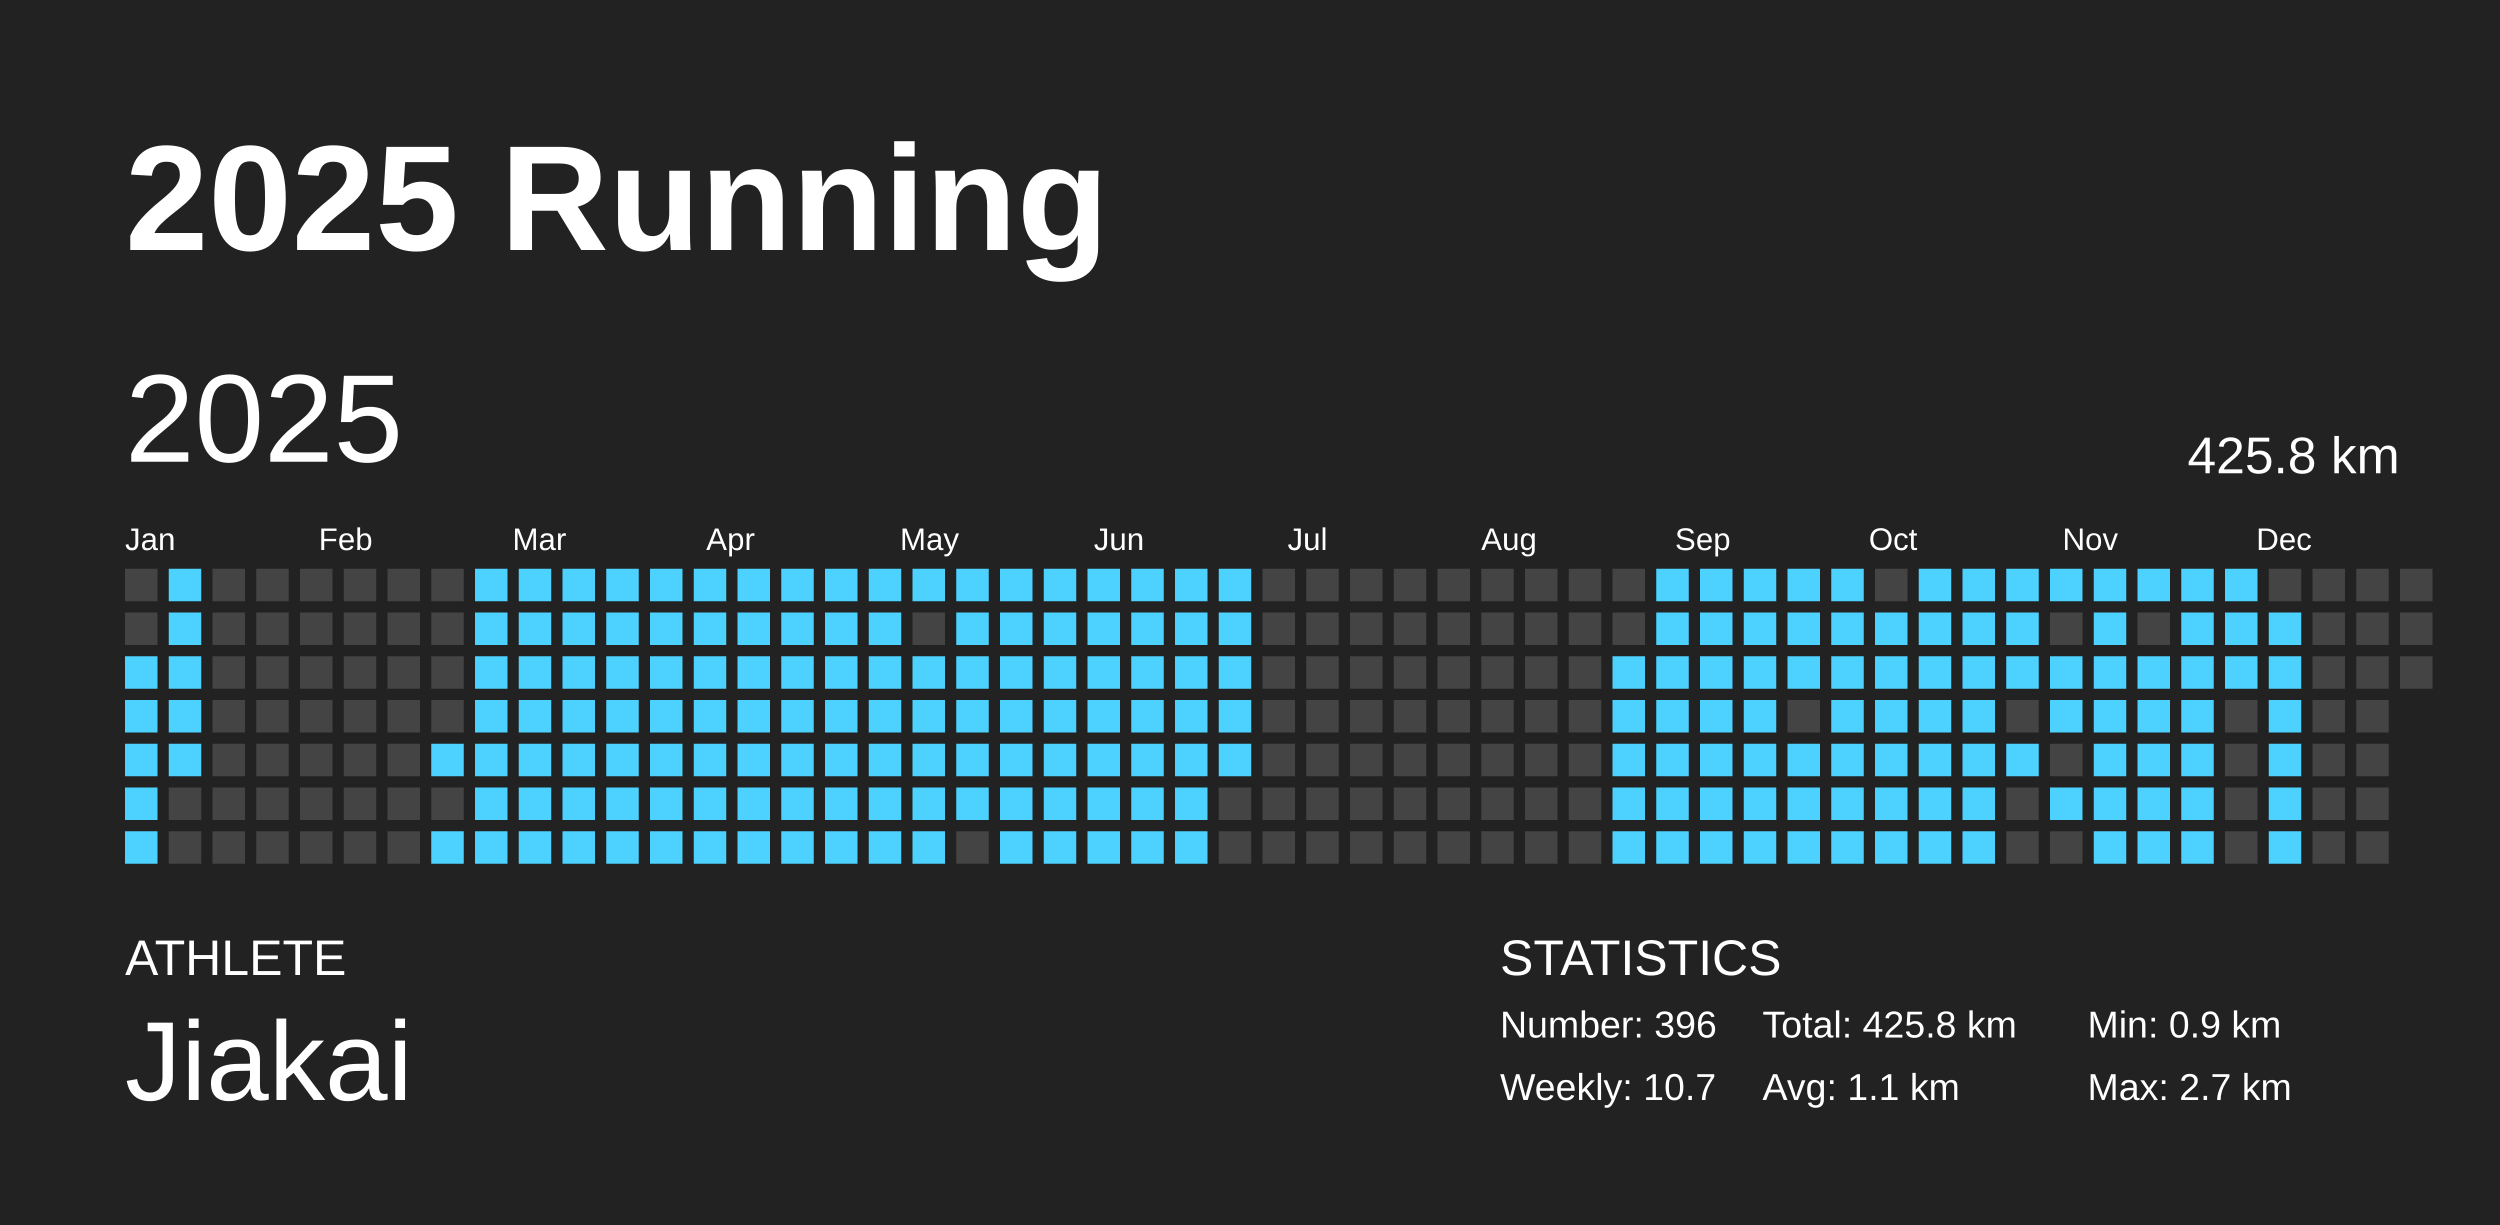
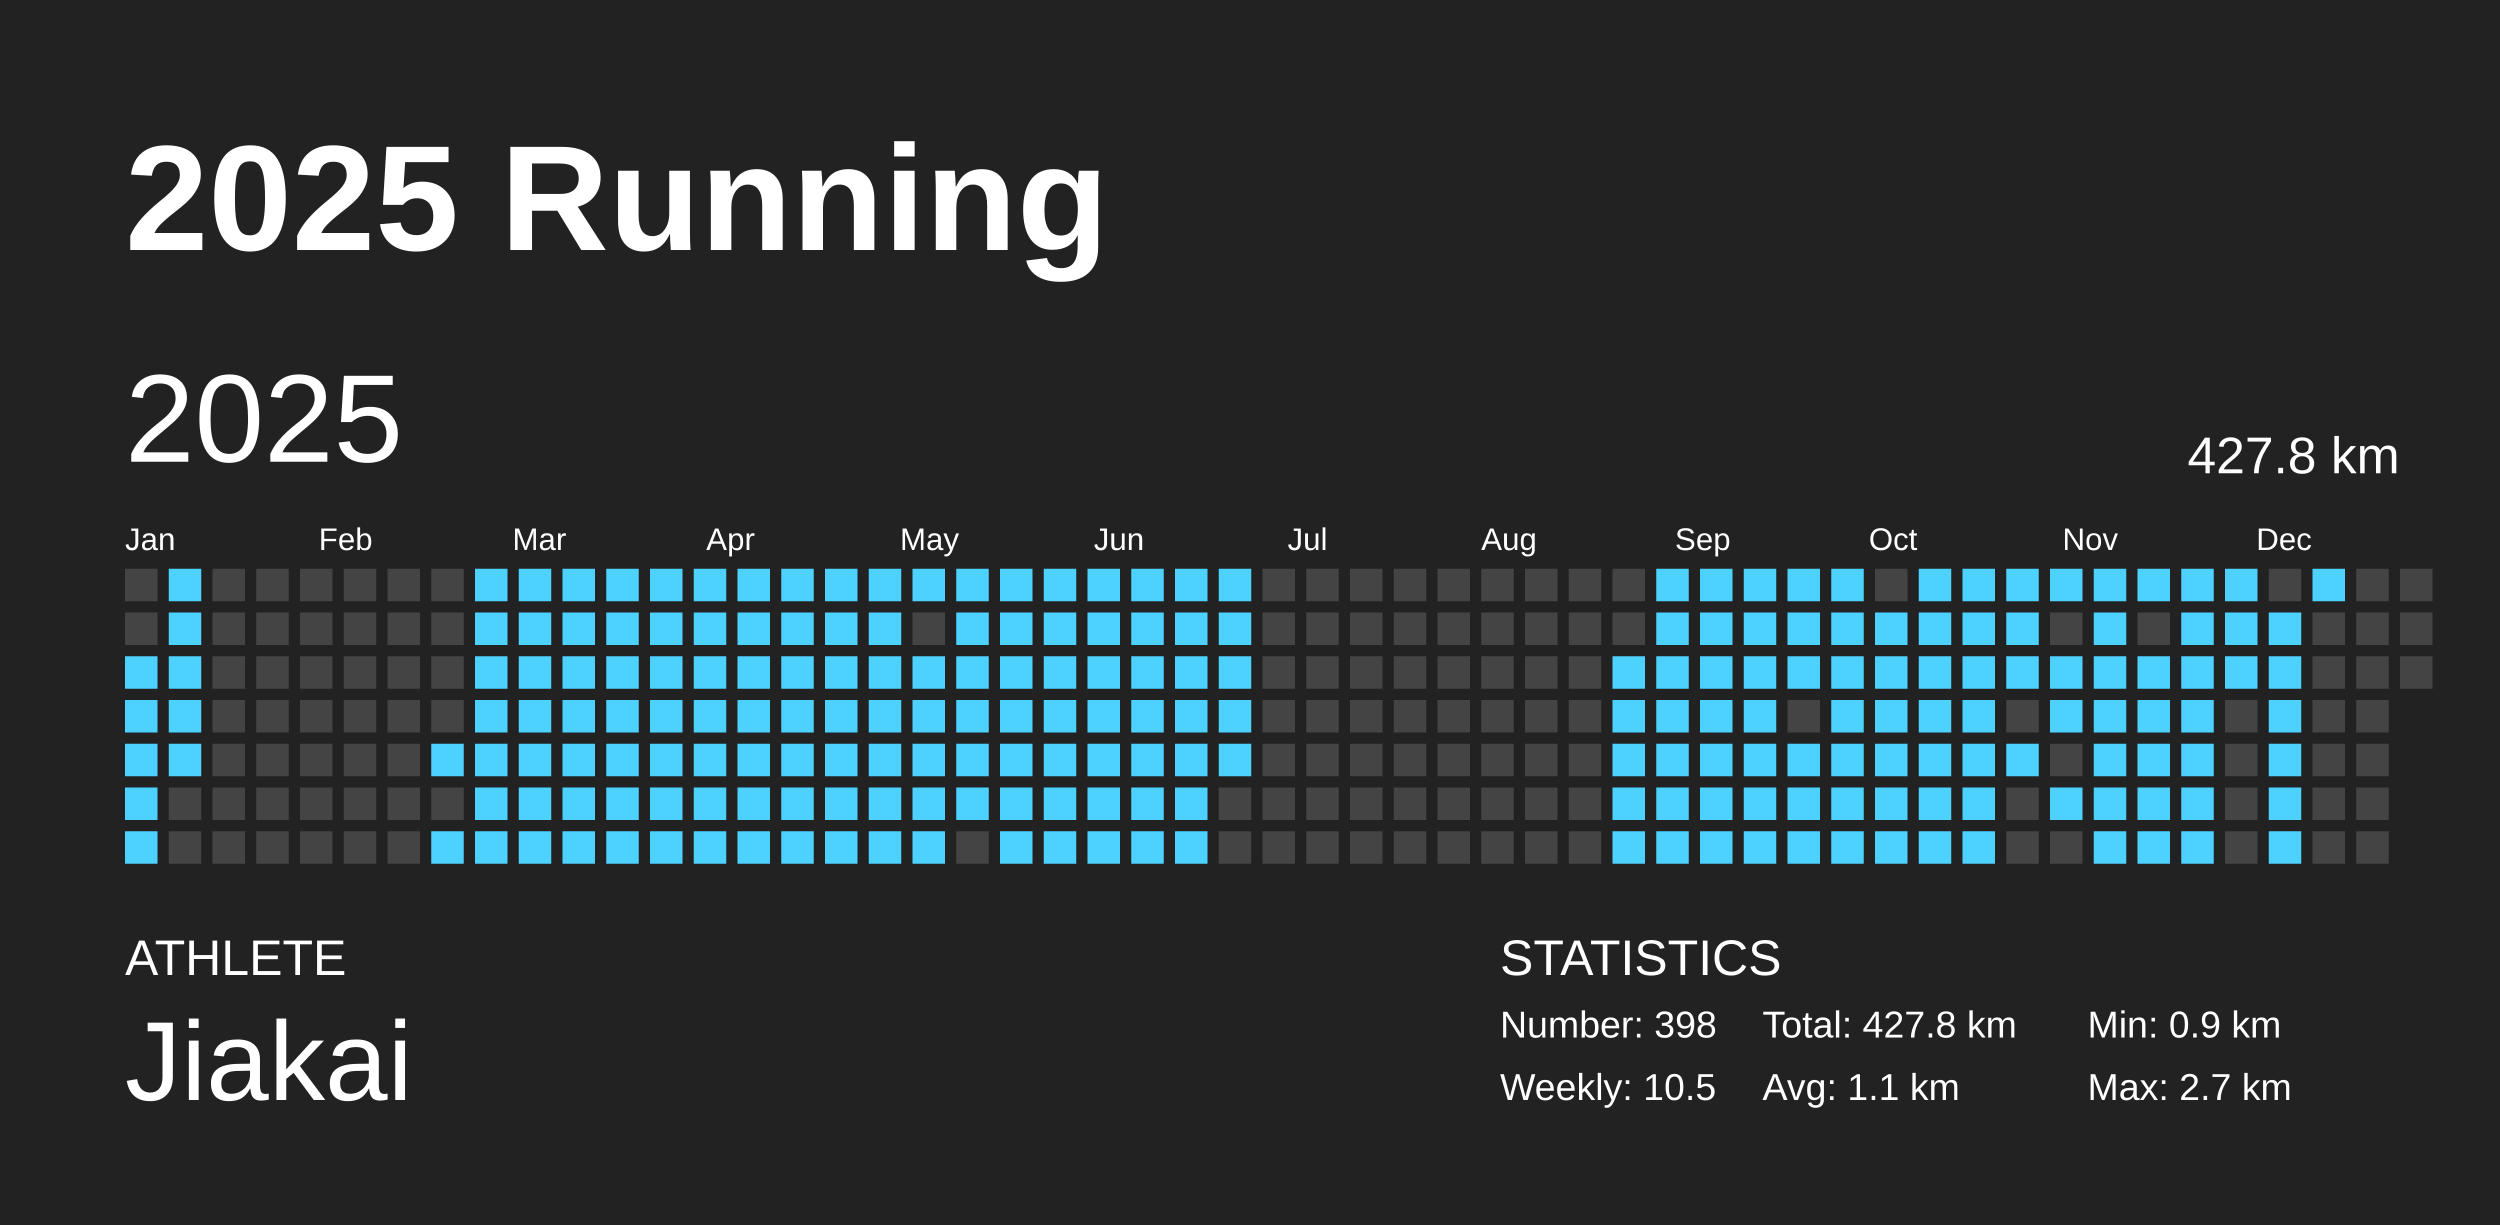
<svg xmlns="http://www.w3.org/2000/svg" baseProfile="full" height="98mm" version="1.1" viewBox="0,0,200,98" width="200mm">
  <defs />
  <rect fill="#222222" height="98" width="200" x="0" y="0" />
  <text fill="#FFFFFF" style="font-size:12px; font-family:Arial; font-weight:bold;" x="10" y="20">2025 Running</text>
  <text fill="#FFFFFF" style="font-size:4px; font-family:Arial" x="10" y="78">ATHLETE</text>
  <text fill="#FFFFFF" style="font-size:9px; font-family:Arial" x="10" y="88">Jiakai</text>
  <text fill="#FFFFFF" style="font-size:4px; font-family:Arial" x="120" y="78">STATISTICS</text>
-   <text fill="#FFFFFF" style="font-size:3px; font-family:Arial" x="120" y="83">Number: 396</text>
-   <text fill="#FFFFFF" style="font-size:3px; font-family:Arial" x="120" y="88">Weekly: 10.7</text>
-   <text fill="#FFFFFF" style="font-size:3px; font-family:Arial" x="141" y="83">Total: 425.8 km</text>
+   <text fill="#FFFFFF" style="font-size:3px; font-family:Arial" x="120" y="83">Number: 398</text>
+   <text fill="#FFFFFF" style="font-size:3px; font-family:Arial" x="120" y="88">Weekly: 10.5</text>
+   <text fill="#FFFFFF" style="font-size:3px; font-family:Arial" x="141" y="83">Total: 427.8 km</text>
  <text fill="#FFFFFF" style="font-size:3px; font-family:Arial" x="141" y="88">Avg: 1.1 km</text>
  <text fill="#FFFFFF" style="font-size:3px; font-family:Arial" x="167" y="83">Min: 0.9 km</text>
  <text fill="#FFFFFF" style="font-size:3px; font-family:Arial" x="167" y="88">Max: 2.7 km</text>
  <text dominant-baseline="hanging" fill="#FFFFFF" style="font-size:10.0px; font-family:Arial;" x="10" y="30">2025</text>
-   <text dominant-baseline="hanging" fill="#FFFFFF" style="font-size:4.125px; font-family:Arial;" x="175" y="35">425.8 km</text>
+   <text dominant-baseline="hanging" fill="#FFFFFF" style="font-size:4.125px; font-family:Arial;" x="175" y="35">427.8 km</text>
  <text fill="#FFFFFF" style="font-size:2.5px; font-family:Arial" x="10.0" y="44">Jan</text>
  <text fill="#FFFFFF" style="font-size:2.5px; font-family:Arial" x="25.5" y="44">Feb</text>
  <text fill="#FFFFFF" style="font-size:2.5px; font-family:Arial" x="41.0" y="44">Mar</text>
  <text fill="#FFFFFF" style="font-size:2.5px; font-family:Arial" x="56.5" y="44">Apr</text>
  <text fill="#FFFFFF" style="font-size:2.5px; font-family:Arial" x="72.0" y="44">May</text>
  <text fill="#FFFFFF" style="font-size:2.5px; font-family:Arial" x="87.5" y="44">Jun</text>
  <text fill="#FFFFFF" style="font-size:2.5px; font-family:Arial" x="103.0" y="44">Jul</text>
  <text fill="#FFFFFF" style="font-size:2.5px; font-family:Arial" x="118.5" y="44">Aug</text>
  <text fill="#FFFFFF" style="font-size:2.5px; font-family:Arial" x="134.0" y="44">Sep</text>
  <text fill="#FFFFFF" style="font-size:2.5px; font-family:Arial" x="149.5" y="44">Oct</text>
  <text fill="#FFFFFF" style="font-size:2.5px; font-family:Arial" x="165.0" y="44">Nov</text>
  <text fill="#FFFFFF" style="font-size:2.5px; font-family:Arial" x="180.5" y="44">Dec</text>
  <rect fill="#444444" height="2.6" width="2.6" x="10.0" y="45.5" />
  <rect fill="#444444" height="2.6" width="2.6" x="10.0" y="49.0" />
  <rect fill="#4dd2ff" height="2.6" width="2.6" x="10.0" y="52.5" />
  <rect fill="#4dd2ff" height="2.6" width="2.6" x="10.0" y="56.0" />
  <rect fill="#4dd2ff" height="2.6" width="2.6" x="10.0" y="59.5" />
  <rect fill="#4dd2ff" height="2.6" width="2.6" x="10.0" y="63.0" />
  <rect fill="#4dd2ff" height="2.6" width="2.6" x="10.0" y="66.5" />
  <rect fill="#4dd2ff" height="2.6" width="2.6" x="13.5" y="45.5" />
  <rect fill="#4dd2ff" height="2.6" width="2.6" x="13.5" y="49.0" />
  <rect fill="#4dd2ff" height="2.6" width="2.6" x="13.5" y="52.5" />
  <rect fill="#4dd2ff" height="2.6" width="2.6" x="13.5" y="56.0" />
  <rect fill="#4dd2ff" height="2.6" width="2.6" x="13.5" y="59.5" />
  <rect fill="#444444" height="2.6" width="2.6" x="13.5" y="63.0" />
  <rect fill="#444444" height="2.6" width="2.6" x="13.5" y="66.5" />
  <rect fill="#444444" height="2.6" width="2.6" x="17.0" y="45.5" />
  <rect fill="#444444" height="2.6" width="2.6" x="17.0" y="49.0" />
  <rect fill="#444444" height="2.6" width="2.6" x="17.0" y="52.5" />
  <rect fill="#444444" height="2.6" width="2.6" x="17.0" y="56.0" />
  <rect fill="#444444" height="2.6" width="2.6" x="17.0" y="59.5" />
  <rect fill="#444444" height="2.6" width="2.6" x="17.0" y="63.0" />
  <rect fill="#444444" height="2.6" width="2.6" x="17.0" y="66.5" />
  <rect fill="#444444" height="2.6" width="2.6" x="20.5" y="45.5" />
  <rect fill="#444444" height="2.6" width="2.6" x="20.5" y="49.0" />
  <rect fill="#444444" height="2.6" width="2.6" x="20.5" y="52.5" />
  <rect fill="#444444" height="2.6" width="2.6" x="20.5" y="56.0" />
  <rect fill="#444444" height="2.6" width="2.6" x="20.5" y="59.5" />
  <rect fill="#444444" height="2.6" width="2.6" x="20.5" y="63.0" />
  <rect fill="#444444" height="2.6" width="2.6" x="20.5" y="66.5" />
  <rect fill="#444444" height="2.6" width="2.6" x="24.0" y="45.5" />
  <rect fill="#444444" height="2.6" width="2.6" x="24.0" y="49.0" />
  <rect fill="#444444" height="2.6" width="2.6" x="24.0" y="52.5" />
  <rect fill="#444444" height="2.6" width="2.6" x="24.0" y="56.0" />
  <rect fill="#444444" height="2.6" width="2.6" x="24.0" y="59.5" />
  <rect fill="#444444" height="2.6" width="2.6" x="24.0" y="63.0" />
  <rect fill="#444444" height="2.6" width="2.6" x="24.0" y="66.5" />
  <rect fill="#444444" height="2.6" width="2.6" x="27.5" y="45.5" />
  <rect fill="#444444" height="2.6" width="2.6" x="27.5" y="49.0" />
  <rect fill="#444444" height="2.6" width="2.6" x="27.5" y="52.5" />
  <rect fill="#444444" height="2.6" width="2.6" x="27.5" y="56.0" />
  <rect fill="#444444" height="2.6" width="2.6" x="27.5" y="59.5" />
  <rect fill="#444444" height="2.6" width="2.6" x="27.5" y="63.0" />
  <rect fill="#444444" height="2.6" width="2.6" x="27.5" y="66.5" />
  <rect fill="#444444" height="2.6" width="2.6" x="31.0" y="45.5" />
  <rect fill="#444444" height="2.6" width="2.6" x="31.0" y="49.0" />
  <rect fill="#444444" height="2.6" width="2.6" x="31.0" y="52.5" />
  <rect fill="#444444" height="2.6" width="2.6" x="31.0" y="56.0" />
  <rect fill="#444444" height="2.6" width="2.6" x="31.0" y="59.5" />
  <rect fill="#444444" height="2.6" width="2.6" x="31.0" y="63.0" />
  <rect fill="#444444" height="2.6" width="2.6" x="31.0" y="66.5" />
  <rect fill="#444444" height="2.6" width="2.6" x="34.5" y="45.5" />
  <rect fill="#444444" height="2.6" width="2.6" x="34.5" y="49.0" />
  <rect fill="#444444" height="2.6" width="2.6" x="34.5" y="52.5" />
  <rect fill="#444444" height="2.6" width="2.6" x="34.5" y="56.0" />
  <rect fill="#4dd2ff" height="2.6" width="2.6" x="34.5" y="59.5" />
  <rect fill="#444444" height="2.6" width="2.6" x="34.5" y="63.0" />
  <rect fill="#4dd2ff" height="2.6" width="2.6" x="34.5" y="66.5" />
  <rect fill="#4dd2ff" height="2.6" width="2.6" x="38.0" y="45.5" />
  <rect fill="#4dd2ff" height="2.6" width="2.6" x="38.0" y="49.0" />
  <rect fill="#4dd2ff" height="2.6" width="2.6" x="38.0" y="52.5" />
  <rect fill="#4dd2ff" height="2.6" width="2.6" x="38.0" y="56.0" />
  <rect fill="#4dd2ff" height="2.6" width="2.6" x="38.0" y="59.5" />
  <rect fill="#4dd2ff" height="2.6" width="2.6" x="38.0" y="63.0" />
  <rect fill="#4dd2ff" height="2.6" width="2.6" x="38.0" y="66.5" />
  <rect fill="#4dd2ff" height="2.6" width="2.6" x="41.5" y="45.5" />
  <rect fill="#4dd2ff" height="2.6" width="2.6" x="41.5" y="49.0" />
  <rect fill="#4dd2ff" height="2.6" width="2.6" x="41.5" y="52.5" />
  <rect fill="#4dd2ff" height="2.6" width="2.6" x="41.5" y="56.0" />
  <rect fill="#4dd2ff" height="2.6" width="2.6" x="41.5" y="59.5" />
  <rect fill="#4dd2ff" height="2.6" width="2.6" x="41.5" y="63.0" />
  <rect fill="#4dd2ff" height="2.6" width="2.6" x="41.5" y="66.5" />
  <rect fill="#4dd2ff" height="2.6" width="2.6" x="45.0" y="45.5" />
  <rect fill="#4dd2ff" height="2.6" width="2.6" x="45.0" y="49.0" />
  <rect fill="#4dd2ff" height="2.6" width="2.6" x="45.0" y="52.5" />
  <rect fill="#4dd2ff" height="2.6" width="2.6" x="45.0" y="56.0" />
  <rect fill="#4dd2ff" height="2.6" width="2.6" x="45.0" y="59.5" />
  <rect fill="#4dd2ff" height="2.6" width="2.6" x="45.0" y="63.0" />
  <rect fill="#4dd2ff" height="2.6" width="2.6" x="45.0" y="66.5" />
  <rect fill="#4dd2ff" height="2.6" width="2.6" x="48.5" y="45.5" />
  <rect fill="#4dd2ff" height="2.6" width="2.6" x="48.5" y="49.0" />
  <rect fill="#4dd2ff" height="2.6" width="2.6" x="48.5" y="52.5" />
  <rect fill="#4dd2ff" height="2.6" width="2.6" x="48.5" y="56.0" />
  <rect fill="#4dd2ff" height="2.6" width="2.6" x="48.5" y="59.5" />
  <rect fill="#4dd2ff" height="2.6" width="2.6" x="48.5" y="63.0" />
  <rect fill="#4dd2ff" height="2.6" width="2.6" x="48.5" y="66.5" />
  <rect fill="#4dd2ff" height="2.6" width="2.6" x="52.0" y="45.5" />
  <rect fill="#4dd2ff" height="2.6" width="2.6" x="52.0" y="49.0" />
  <rect fill="#4dd2ff" height="2.6" width="2.6" x="52.0" y="52.5" />
  <rect fill="#4dd2ff" height="2.6" width="2.6" x="52.0" y="56.0" />
  <rect fill="#4dd2ff" height="2.6" width="2.6" x="52.0" y="59.5" />
  <rect fill="#4dd2ff" height="2.6" width="2.6" x="52.0" y="63.0" />
  <rect fill="#4dd2ff" height="2.6" width="2.6" x="52.0" y="66.5" />
  <rect fill="#4dd2ff" height="2.6" width="2.6" x="55.5" y="45.5" />
  <rect fill="#4dd2ff" height="2.6" width="2.6" x="55.5" y="49.0" />
  <rect fill="#4dd2ff" height="2.6" width="2.6" x="55.5" y="52.5" />
  <rect fill="#4dd2ff" height="2.6" width="2.6" x="55.5" y="56.0" />
  <rect fill="#4dd2ff" height="2.6" width="2.6" x="55.5" y="59.5" />
  <rect fill="#4dd2ff" height="2.6" width="2.6" x="55.5" y="63.0" />
  <rect fill="#4dd2ff" height="2.6" width="2.6" x="55.5" y="66.5" />
  <rect fill="#4dd2ff" height="2.6" width="2.6" x="59.0" y="45.5" />
  <rect fill="#4dd2ff" height="2.6" width="2.6" x="59.0" y="49.0" />
  <rect fill="#4dd2ff" height="2.6" width="2.6" x="59.0" y="52.5" />
  <rect fill="#4dd2ff" height="2.6" width="2.6" x="59.0" y="56.0" />
  <rect fill="#4dd2ff" height="2.6" width="2.6" x="59.0" y="59.5" />
  <rect fill="#4dd2ff" height="2.6" width="2.6" x="59.0" y="63.0" />
  <rect fill="#4dd2ff" height="2.6" width="2.6" x="59.0" y="66.5" />
  <rect fill="#4dd2ff" height="2.6" width="2.6" x="62.5" y="45.5" />
  <rect fill="#4dd2ff" height="2.6" width="2.6" x="62.5" y="49.0" />
  <rect fill="#4dd2ff" height="2.6" width="2.6" x="62.5" y="52.5" />
  <rect fill="#4dd2ff" height="2.6" width="2.6" x="62.5" y="56.0" />
  <rect fill="#4dd2ff" height="2.6" width="2.6" x="62.5" y="59.5" />
  <rect fill="#4dd2ff" height="2.6" width="2.6" x="62.5" y="63.0" />
  <rect fill="#4dd2ff" height="2.6" width="2.6" x="62.5" y="66.5" />
  <rect fill="#4dd2ff" height="2.6" width="2.6" x="66.0" y="45.5" />
  <rect fill="#4dd2ff" height="2.6" width="2.6" x="66.0" y="49.0" />
  <rect fill="#4dd2ff" height="2.6" width="2.6" x="66.0" y="52.5" />
  <rect fill="#4dd2ff" height="2.6" width="2.6" x="66.0" y="56.0" />
  <rect fill="#4dd2ff" height="2.6" width="2.6" x="66.0" y="59.5" />
  <rect fill="#4dd2ff" height="2.6" width="2.6" x="66.0" y="63.0" />
  <rect fill="#4dd2ff" height="2.6" width="2.6" x="66.0" y="66.5" />
  <rect fill="#4dd2ff" height="2.6" width="2.6" x="69.5" y="45.5" />
  <rect fill="#4dd2ff" height="2.6" width="2.6" x="69.5" y="49.0" />
  <rect fill="#4dd2ff" height="2.6" width="2.6" x="69.5" y="52.5" />
  <rect fill="#4dd2ff" height="2.6" width="2.6" x="69.5" y="56.0" />
  <rect fill="#4dd2ff" height="2.6" width="2.6" x="69.5" y="59.5" />
  <rect fill="#4dd2ff" height="2.6" width="2.6" x="69.5" y="63.0" />
  <rect fill="#4dd2ff" height="2.6" width="2.6" x="69.5" y="66.5" />
  <rect fill="#4dd2ff" height="2.6" width="2.6" x="73.0" y="45.5" />
  <rect fill="#444444" height="2.6" width="2.6" x="73.0" y="49.0" />
  <rect fill="#4dd2ff" height="2.6" width="2.6" x="73.0" y="52.5" />
  <rect fill="#4dd2ff" height="2.6" width="2.6" x="73.0" y="56.0" />
  <rect fill="#4dd2ff" height="2.6" width="2.6" x="73.0" y="59.5" />
  <rect fill="#4dd2ff" height="2.6" width="2.6" x="73.0" y="63.0" />
  <rect fill="#4dd2ff" height="2.6" width="2.6" x="73.0" y="66.5" />
  <rect fill="#4dd2ff" height="2.6" width="2.6" x="76.5" y="45.5" />
  <rect fill="#4dd2ff" height="2.6" width="2.6" x="76.5" y="49.0" />
  <rect fill="#4dd2ff" height="2.6" width="2.6" x="76.5" y="52.5" />
  <rect fill="#4dd2ff" height="2.6" width="2.6" x="76.5" y="56.0" />
  <rect fill="#4dd2ff" height="2.6" width="2.6" x="76.5" y="59.5" />
  <rect fill="#4dd2ff" height="2.6" width="2.6" x="76.5" y="63.0" />
  <rect fill="#444444" height="2.6" width="2.6" x="76.5" y="66.5" />
  <rect fill="#4dd2ff" height="2.6" width="2.6" x="80.0" y="45.5" />
  <rect fill="#4dd2ff" height="2.6" width="2.6" x="80.0" y="49.0" />
  <rect fill="#4dd2ff" height="2.6" width="2.6" x="80.0" y="52.5" />
  <rect fill="#4dd2ff" height="2.6" width="2.6" x="80.0" y="56.0" />
  <rect fill="#4dd2ff" height="2.6" width="2.6" x="80.0" y="59.5" />
  <rect fill="#4dd2ff" height="2.6" width="2.6" x="80.0" y="63.0" />
  <rect fill="#4dd2ff" height="2.6" width="2.6" x="80.0" y="66.5" />
  <rect fill="#4dd2ff" height="2.6" width="2.6" x="83.5" y="45.5" />
  <rect fill="#4dd2ff" height="2.6" width="2.6" x="83.5" y="49.0" />
  <rect fill="#4dd2ff" height="2.6" width="2.6" x="83.5" y="52.5" />
  <rect fill="#4dd2ff" height="2.6" width="2.6" x="83.5" y="56.0" />
  <rect fill="#4dd2ff" height="2.6" width="2.6" x="83.5" y="59.5" />
  <rect fill="#4dd2ff" height="2.6" width="2.6" x="83.5" y="63.0" />
  <rect fill="#4dd2ff" height="2.6" width="2.6" x="83.5" y="66.5" />
  <rect fill="#4dd2ff" height="2.6" width="2.6" x="87.0" y="45.5" />
  <rect fill="#4dd2ff" height="2.6" width="2.6" x="87.0" y="49.0" />
  <rect fill="#4dd2ff" height="2.6" width="2.6" x="87.0" y="52.5" />
  <rect fill="#4dd2ff" height="2.6" width="2.6" x="87.0" y="56.0" />
  <rect fill="#4dd2ff" height="2.6" width="2.6" x="87.0" y="59.5" />
  <rect fill="#4dd2ff" height="2.6" width="2.6" x="87.0" y="63.0" />
  <rect fill="#4dd2ff" height="2.6" width="2.6" x="87.0" y="66.5" />
  <rect fill="#4dd2ff" height="2.6" width="2.6" x="90.5" y="45.5" />
  <rect fill="#4dd2ff" height="2.6" width="2.6" x="90.5" y="49.0" />
  <rect fill="#4dd2ff" height="2.6" width="2.6" x="90.5" y="52.5" />
  <rect fill="#4dd2ff" height="2.6" width="2.6" x="90.5" y="56.0" />
  <rect fill="#4dd2ff" height="2.6" width="2.6" x="90.5" y="59.5" />
  <rect fill="#4dd2ff" height="2.6" width="2.6" x="90.5" y="63.0" />
  <rect fill="#4dd2ff" height="2.6" width="2.6" x="90.5" y="66.5" />
  <rect fill="#4dd2ff" height="2.6" width="2.6" x="94.0" y="45.5" />
  <rect fill="#4dd2ff" height="2.6" width="2.6" x="94.0" y="49.0" />
  <rect fill="#4dd2ff" height="2.6" width="2.6" x="94.0" y="52.5" />
  <rect fill="#4dd2ff" height="2.6" width="2.6" x="94.0" y="56.0" />
  <rect fill="#4dd2ff" height="2.6" width="2.6" x="94.0" y="59.5" />
  <rect fill="#4dd2ff" height="2.6" width="2.6" x="94.0" y="63.0" />
  <rect fill="#4dd2ff" height="2.6" width="2.6" x="94.0" y="66.5" />
  <rect fill="#4dd2ff" height="2.6" width="2.6" x="97.5" y="45.5" />
  <rect fill="#4dd2ff" height="2.6" width="2.6" x="97.5" y="49.0" />
  <rect fill="#4dd2ff" height="2.6" width="2.6" x="97.5" y="52.5" />
  <rect fill="#4dd2ff" height="2.6" width="2.6" x="97.5" y="56.0" />
  <rect fill="#4dd2ff" height="2.6" width="2.6" x="97.5" y="59.5" />
  <rect fill="#444444" height="2.6" width="2.6" x="97.5" y="63.0" />
  <rect fill="#444444" height="2.6" width="2.6" x="97.5" y="66.5" />
  <rect fill="#444444" height="2.6" width="2.6" x="101.0" y="45.5" />
  <rect fill="#444444" height="2.6" width="2.6" x="101.0" y="49.0" />
  <rect fill="#444444" height="2.6" width="2.6" x="101.0" y="52.5" />
  <rect fill="#444444" height="2.6" width="2.6" x="101.0" y="56.0" />
  <rect fill="#444444" height="2.6" width="2.6" x="101.0" y="59.5" />
  <rect fill="#444444" height="2.6" width="2.6" x="101.0" y="63.0" />
  <rect fill="#444444" height="2.6" width="2.6" x="101.0" y="66.5" />
  <rect fill="#444444" height="2.6" width="2.6" x="104.5" y="45.5" />
  <rect fill="#444444" height="2.6" width="2.6" x="104.5" y="49.0" />
  <rect fill="#444444" height="2.6" width="2.6" x="104.5" y="52.5" />
  <rect fill="#444444" height="2.6" width="2.6" x="104.5" y="56.0" />
  <rect fill="#444444" height="2.6" width="2.6" x="104.5" y="59.5" />
  <rect fill="#444444" height="2.6" width="2.6" x="104.5" y="63.0" />
  <rect fill="#444444" height="2.6" width="2.6" x="104.5" y="66.5" />
  <rect fill="#444444" height="2.6" width="2.6" x="108.0" y="45.5" />
  <rect fill="#444444" height="2.6" width="2.6" x="108.0" y="49.0" />
  <rect fill="#444444" height="2.6" width="2.6" x="108.0" y="52.5" />
  <rect fill="#444444" height="2.6" width="2.6" x="108.0" y="56.0" />
  <rect fill="#444444" height="2.6" width="2.6" x="108.0" y="59.5" />
  <rect fill="#444444" height="2.6" width="2.6" x="108.0" y="63.0" />
  <rect fill="#444444" height="2.6" width="2.6" x="108.0" y="66.5" />
  <rect fill="#444444" height="2.6" width="2.6" x="111.5" y="45.5" />
  <rect fill="#444444" height="2.6" width="2.6" x="111.5" y="49.0" />
  <rect fill="#444444" height="2.6" width="2.6" x="111.5" y="52.5" />
  <rect fill="#444444" height="2.6" width="2.6" x="111.5" y="56.0" />
  <rect fill="#444444" height="2.6" width="2.6" x="111.5" y="59.5" />
  <rect fill="#444444" height="2.6" width="2.6" x="111.5" y="63.0" />
  <rect fill="#444444" height="2.6" width="2.6" x="111.5" y="66.5" />
  <rect fill="#444444" height="2.6" width="2.6" x="115.0" y="45.5" />
  <rect fill="#444444" height="2.6" width="2.6" x="115.0" y="49.0" />
  <rect fill="#444444" height="2.6" width="2.6" x="115.0" y="52.5" />
  <rect fill="#444444" height="2.6" width="2.6" x="115.0" y="56.0" />
  <rect fill="#444444" height="2.6" width="2.6" x="115.0" y="59.5" />
  <rect fill="#444444" height="2.6" width="2.6" x="115.0" y="63.0" />
  <rect fill="#444444" height="2.6" width="2.6" x="115.0" y="66.5" />
  <rect fill="#444444" height="2.6" width="2.6" x="118.5" y="45.5" />
  <rect fill="#444444" height="2.6" width="2.6" x="118.5" y="49.0" />
  <rect fill="#444444" height="2.6" width="2.6" x="118.5" y="52.5" />
  <rect fill="#444444" height="2.6" width="2.6" x="118.5" y="56.0" />
  <rect fill="#444444" height="2.6" width="2.6" x="118.5" y="59.5" />
  <rect fill="#444444" height="2.6" width="2.6" x="118.5" y="63.0" />
  <rect fill="#444444" height="2.6" width="2.6" x="118.5" y="66.5" />
  <rect fill="#444444" height="2.6" width="2.6" x="122.0" y="45.5" />
  <rect fill="#444444" height="2.6" width="2.6" x="122.0" y="49.0" />
  <rect fill="#444444" height="2.6" width="2.6" x="122.0" y="52.5" />
  <rect fill="#444444" height="2.6" width="2.6" x="122.0" y="56.0" />
  <rect fill="#444444" height="2.6" width="2.6" x="122.0" y="59.5" />
  <rect fill="#444444" height="2.6" width="2.6" x="122.0" y="63.0" />
  <rect fill="#444444" height="2.6" width="2.6" x="122.0" y="66.5" />
  <rect fill="#444444" height="2.6" width="2.6" x="125.5" y="45.5" />
  <rect fill="#444444" height="2.6" width="2.6" x="125.5" y="49.0" />
  <rect fill="#444444" height="2.6" width="2.6" x="125.5" y="52.5" />
  <rect fill="#444444" height="2.6" width="2.6" x="125.5" y="56.0" />
  <rect fill="#444444" height="2.6" width="2.6" x="125.5" y="59.5" />
  <rect fill="#444444" height="2.6" width="2.6" x="125.5" y="63.0" />
  <rect fill="#444444" height="2.6" width="2.6" x="125.5" y="66.5" />
  <rect fill="#444444" height="2.6" width="2.6" x="129.0" y="45.5" />
  <rect fill="#444444" height="2.6" width="2.6" x="129.0" y="49.0" />
  <rect fill="#4dd2ff" height="2.6" width="2.6" x="129.0" y="52.5" />
  <rect fill="#4dd2ff" height="2.6" width="2.6" x="129.0" y="56.0" />
  <rect fill="#4dd2ff" height="2.6" width="2.6" x="129.0" y="59.5" />
  <rect fill="#4dd2ff" height="2.6" width="2.6" x="129.0" y="63.0" />
  <rect fill="#4dd2ff" height="2.6" width="2.6" x="129.0" y="66.5" />
  <rect fill="#4dd2ff" height="2.6" width="2.6" x="132.5" y="45.5" />
  <rect fill="#4dd2ff" height="2.6" width="2.6" x="132.5" y="49.0" />
  <rect fill="#4dd2ff" height="2.6" width="2.6" x="132.5" y="52.5" />
  <rect fill="#4dd2ff" height="2.6" width="2.6" x="132.5" y="56.0" />
  <rect fill="#4dd2ff" height="2.6" width="2.6" x="132.5" y="59.5" />
  <rect fill="#4dd2ff" height="2.6" width="2.6" x="132.5" y="63.0" />
  <rect fill="#4dd2ff" height="2.6" width="2.6" x="132.5" y="66.5" />
  <rect fill="#4dd2ff" height="2.6" width="2.6" x="136.0" y="45.5" />
  <rect fill="#4dd2ff" height="2.6" width="2.6" x="136.0" y="49.0" />
  <rect fill="#4dd2ff" height="2.6" width="2.6" x="136.0" y="52.5" />
  <rect fill="#4dd2ff" height="2.6" width="2.6" x="136.0" y="56.0" />
  <rect fill="#4dd2ff" height="2.6" width="2.6" x="136.0" y="59.5" />
  <rect fill="#4dd2ff" height="2.6" width="2.6" x="136.0" y="63.0" />
  <rect fill="#4dd2ff" height="2.6" width="2.6" x="136.0" y="66.5" />
  <rect fill="#4dd2ff" height="2.6" width="2.6" x="139.5" y="45.5" />
  <rect fill="#4dd2ff" height="2.6" width="2.6" x="139.5" y="49.0" />
  <rect fill="#4dd2ff" height="2.6" width="2.6" x="139.5" y="52.5" />
  <rect fill="#4dd2ff" height="2.6" width="2.6" x="139.5" y="56.0" />
  <rect fill="#4dd2ff" height="2.6" width="2.6" x="139.5" y="59.5" />
  <rect fill="#4dd2ff" height="2.6" width="2.6" x="139.5" y="63.0" />
  <rect fill="#4dd2ff" height="2.6" width="2.6" x="139.5" y="66.5" />
  <rect fill="#4dd2ff" height="2.6" width="2.6" x="143.0" y="45.5" />
  <rect fill="#4dd2ff" height="2.6" width="2.6" x="143.0" y="49.0" />
  <rect fill="#4dd2ff" height="2.6" width="2.6" x="143.0" y="52.5" />
  <rect fill="#444444" height="2.6" width="2.6" x="143.0" y="56.0" />
  <rect fill="#4dd2ff" height="2.6" width="2.6" x="143.0" y="59.5" />
  <rect fill="#4dd2ff" height="2.6" width="2.6" x="143.0" y="63.0" />
  <rect fill="#4dd2ff" height="2.6" width="2.6" x="143.0" y="66.5" />
  <rect fill="#4dd2ff" height="2.6" width="2.6" x="146.5" y="45.5" />
  <rect fill="#4dd2ff" height="2.6" width="2.6" x="146.5" y="49.0" />
  <rect fill="#4dd2ff" height="2.6" width="2.6" x="146.5" y="52.5" />
  <rect fill="#4dd2ff" height="2.6" width="2.6" x="146.5" y="56.0" />
  <rect fill="#4dd2ff" height="2.6" width="2.6" x="146.5" y="59.5" />
  <rect fill="#4dd2ff" height="2.6" width="2.6" x="146.5" y="63.0" />
  <rect fill="#4dd2ff" height="2.6" width="2.6" x="146.5" y="66.5" />
  <rect fill="#444444" height="2.6" width="2.6" x="150.0" y="45.5" />
  <rect fill="#4dd2ff" height="2.6" width="2.6" x="150.0" y="49.0" />
  <rect fill="#4dd2ff" height="2.6" width="2.6" x="150.0" y="52.5" />
  <rect fill="#4dd2ff" height="2.6" width="2.6" x="150.0" y="56.0" />
  <rect fill="#4dd2ff" height="2.6" width="2.6" x="150.0" y="59.5" />
  <rect fill="#4dd2ff" height="2.6" width="2.6" x="150.0" y="63.0" />
  <rect fill="#4dd2ff" height="2.6" width="2.6" x="150.0" y="66.5" />
  <rect fill="#4dd2ff" height="2.6" width="2.6" x="153.5" y="45.5" />
  <rect fill="#4dd2ff" height="2.6" width="2.6" x="153.5" y="49.0" />
  <rect fill="#4dd2ff" height="2.6" width="2.6" x="153.5" y="52.5" />
  <rect fill="#4dd2ff" height="2.6" width="2.6" x="153.5" y="56.0" />
  <rect fill="#4dd2ff" height="2.6" width="2.6" x="153.5" y="59.5" />
  <rect fill="#4dd2ff" height="2.6" width="2.6" x="153.5" y="63.0" />
  <rect fill="#4dd2ff" height="2.6" width="2.6" x="153.5" y="66.5" />
  <rect fill="#4dd2ff" height="2.6" width="2.6" x="157.0" y="45.5" />
  <rect fill="#4dd2ff" height="2.6" width="2.6" x="157.0" y="49.0" />
  <rect fill="#4dd2ff" height="2.6" width="2.6" x="157.0" y="52.5" />
  <rect fill="#4dd2ff" height="2.6" width="2.6" x="157.0" y="56.0" />
  <rect fill="#4dd2ff" height="2.6" width="2.6" x="157.0" y="59.5" />
  <rect fill="#4dd2ff" height="2.6" width="2.6" x="157.0" y="63.0" />
  <rect fill="#4dd2ff" height="2.6" width="2.6" x="157.0" y="66.5" />
  <rect fill="#4dd2ff" height="2.6" width="2.6" x="160.5" y="45.5" />
  <rect fill="#4dd2ff" height="2.6" width="2.6" x="160.5" y="49.0" />
  <rect fill="#4dd2ff" height="2.6" width="2.6" x="160.5" y="52.5" />
  <rect fill="#444444" height="2.6" width="2.6" x="160.5" y="56.0" />
  <rect fill="#4dd2ff" height="2.6" width="2.6" x="160.5" y="59.5" />
  <rect fill="#444444" height="2.6" width="2.6" x="160.5" y="63.0" />
  <rect fill="#444444" height="2.6" width="2.6" x="160.5" y="66.5" />
  <rect fill="#4dd2ff" height="2.6" width="2.6" x="164.0" y="45.5" />
  <rect fill="#444444" height="2.6" width="2.6" x="164.0" y="49.0" />
  <rect fill="#4dd2ff" height="2.6" width="2.6" x="164.0" y="52.5" />
  <rect fill="#4dd2ff" height="2.6" width="2.6" x="164.0" y="56.0" />
  <rect fill="#444444" height="2.6" width="2.6" x="164.0" y="59.5" />
  <rect fill="#4dd2ff" height="2.6" width="2.6" x="164.0" y="63.0" />
  <rect fill="#444444" height="2.6" width="2.6" x="164.0" y="66.5" />
  <rect fill="#4dd2ff" height="2.6" width="2.6" x="167.5" y="45.5" />
  <rect fill="#4dd2ff" height="2.6" width="2.6" x="167.5" y="49.0" />
  <rect fill="#4dd2ff" height="2.6" width="2.6" x="167.5" y="52.5" />
  <rect fill="#4dd2ff" height="2.6" width="2.6" x="167.5" y="56.0" />
  <rect fill="#4dd2ff" height="2.6" width="2.6" x="167.5" y="59.5" />
  <rect fill="#4dd2ff" height="2.6" width="2.6" x="167.5" y="63.0" />
  <rect fill="#4dd2ff" height="2.6" width="2.6" x="167.5" y="66.5" />
  <rect fill="#4dd2ff" height="2.6" width="2.6" x="171.0" y="45.5" />
  <rect fill="#444444" height="2.6" width="2.6" x="171.0" y="49.0" />
  <rect fill="#4dd2ff" height="2.6" width="2.6" x="171.0" y="52.5" />
  <rect fill="#4dd2ff" height="2.6" width="2.6" x="171.0" y="56.0" />
  <rect fill="#4dd2ff" height="2.6" width="2.6" x="171.0" y="59.5" />
  <rect fill="#4dd2ff" height="2.6" width="2.6" x="171.0" y="63.0" />
  <rect fill="#4dd2ff" height="2.6" width="2.6" x="171.0" y="66.5" />
  <rect fill="#4dd2ff" height="2.6" width="2.6" x="174.5" y="45.5" />
  <rect fill="#4dd2ff" height="2.6" width="2.6" x="174.5" y="49.0" />
  <rect fill="#4dd2ff" height="2.6" width="2.6" x="174.5" y="52.5" />
  <rect fill="#4dd2ff" height="2.6" width="2.6" x="174.5" y="56.0" />
  <rect fill="#4dd2ff" height="2.6" width="2.6" x="174.5" y="59.5" />
  <rect fill="#4dd2ff" height="2.6" width="2.6" x="174.5" y="63.0" />
  <rect fill="#4dd2ff" height="2.6" width="2.6" x="174.5" y="66.5" />
  <rect fill="#4dd2ff" height="2.6" width="2.6" x="178.0" y="45.5" />
  <rect fill="#4dd2ff" height="2.6" width="2.6" x="178.0" y="49.0" />
  <rect fill="#4dd2ff" height="2.6" width="2.6" x="178.0" y="52.5" />
  <rect fill="#444444" height="2.6" width="2.6" x="178.0" y="56.0" />
  <rect fill="#444444" height="2.6" width="2.6" x="178.0" y="59.5" />
  <rect fill="#444444" height="2.6" width="2.6" x="178.0" y="63.0" />
  <rect fill="#444444" height="2.6" width="2.6" x="178.0" y="66.5" />
  <rect fill="#444444" height="2.6" width="2.6" x="181.5" y="45.5" />
  <rect fill="#4dd2ff" height="2.6" width="2.6" x="181.5" y="49.0" />
  <rect fill="#4dd2ff" height="2.6" width="2.6" x="181.5" y="52.5" />
  <rect fill="#4dd2ff" height="2.6" width="2.6" x="181.5" y="56.0" />
  <rect fill="#4dd2ff" height="2.6" width="2.6" x="181.5" y="59.5" />
  <rect fill="#4dd2ff" height="2.6" width="2.6" x="181.5" y="63.0" />
  <rect fill="#4dd2ff" height="2.6" width="2.6" x="181.5" y="66.5" />
-   <rect fill="#444444" height="2.6" width="2.6" x="185.0" y="45.5" />
+   <rect fill="#4dd2ff" height="2.6" width="2.6" x="185.0" y="45.5" />
  <rect fill="#444444" height="2.6" width="2.6" x="185.0" y="49.0" />
  <rect fill="#444444" height="2.6" width="2.6" x="185.0" y="52.5" />
  <rect fill="#444444" height="2.6" width="2.6" x="185.0" y="56.0" />
  <rect fill="#444444" height="2.6" width="2.6" x="185.0" y="59.5" />
  <rect fill="#444444" height="2.6" width="2.6" x="185.0" y="63.0" />
  <rect fill="#444444" height="2.6" width="2.6" x="185.0" y="66.5" />
  <rect fill="#444444" height="2.6" width="2.6" x="188.5" y="45.5" />
  <rect fill="#444444" height="2.6" width="2.6" x="188.5" y="49.0" />
  <rect fill="#444444" height="2.6" width="2.6" x="188.5" y="52.5" />
  <rect fill="#444444" height="2.6" width="2.6" x="188.5" y="56.0" />
  <rect fill="#444444" height="2.6" width="2.6" x="188.5" y="59.5" />
  <rect fill="#444444" height="2.6" width="2.6" x="188.5" y="63.0" />
  <rect fill="#444444" height="2.6" width="2.6" x="188.5" y="66.5" />
  <rect fill="#444444" height="2.6" width="2.6" x="192.0" y="45.5" />
  <rect fill="#444444" height="2.6" width="2.6" x="192.0" y="49.0" />
  <rect fill="#444444" height="2.6" width="2.6" x="192.0" y="52.5" />
</svg>
